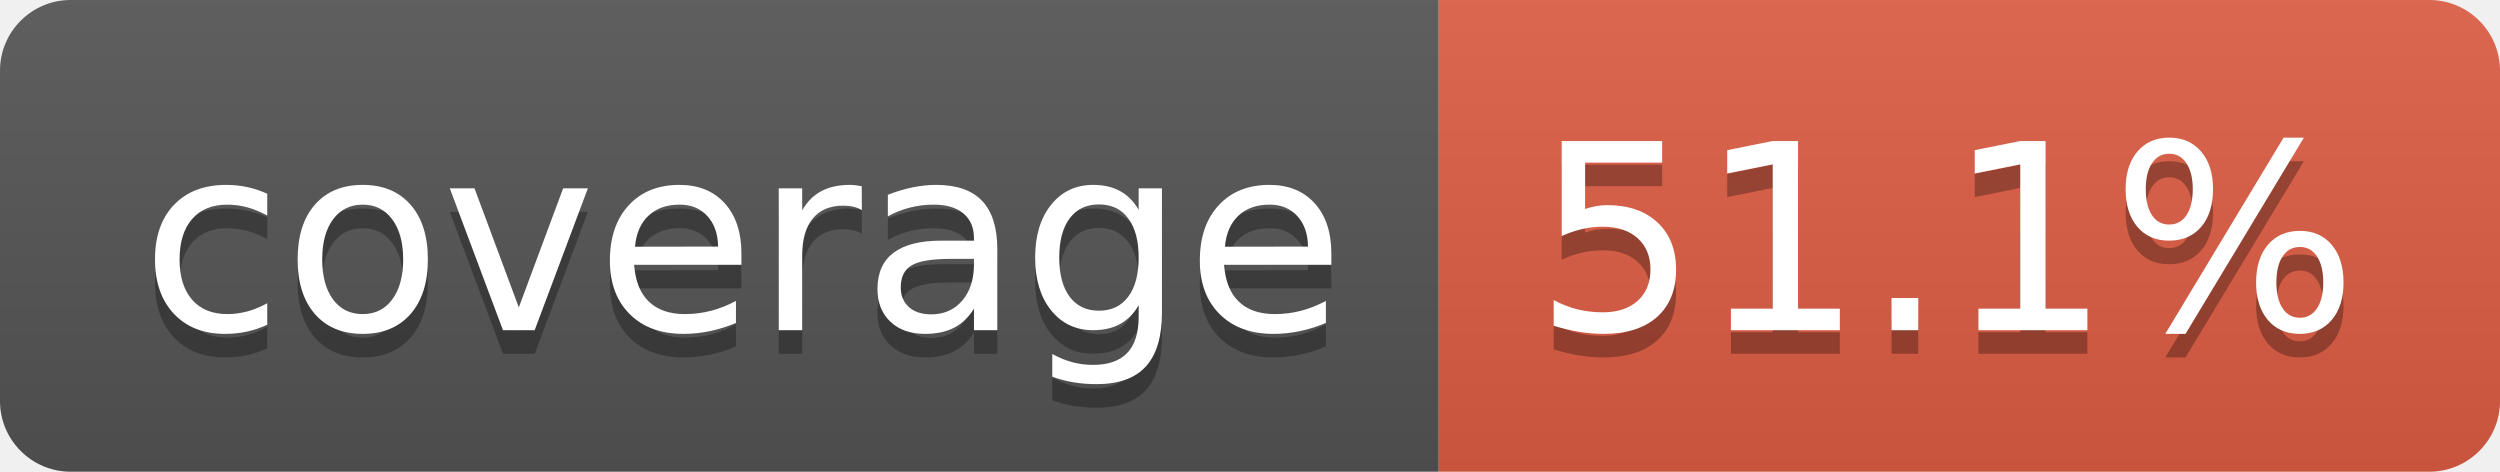
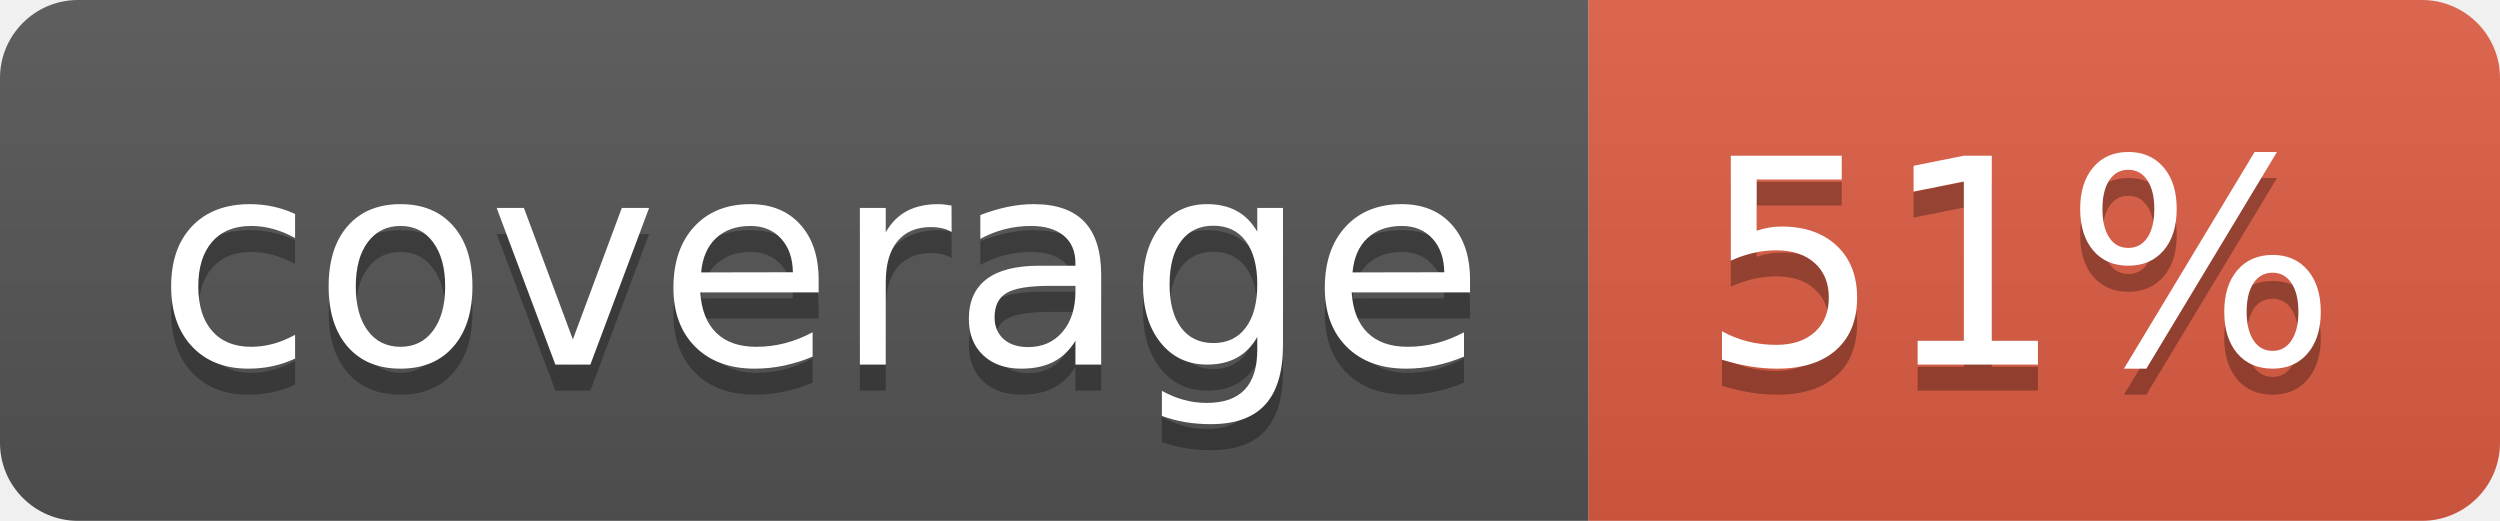
- <svg xmlns="http://www.w3.org/2000/svg" width="106" height="20" role="img" aria-label="coverage: 51.1%">
+ <svg xmlns="http://www.w3.org/2000/svg" width="96" height="20" role="img" aria-label="coverage: 51%">
  <linearGradient id="s" x2="0" y2="100%">
    <stop offset="0" stop-color="#bbb" stop-opacity=".1" />
    <stop offset="1" stop-opacity=".1" />
  </linearGradient>
  <clipPath id="r">
-     <rect width="106" height="20" rx="3" fill="#fff" />
+     <rect width="96" height="20" rx="3" fill="#fff" />
  </clipPath>
  <g clip-path="url(#r)">
    <rect width="61" height="20" fill="#555" />
-     <rect x="61" width="45" height="20" fill="#e05d44" />
-     <rect width="106" height="20" fill="url(#s)" />
+     <rect x="61" width="35" height="20" fill="#e05d44" />
+     <rect width="96" height="20" fill="url(#s)" />
  </g>
  <g fill="#fff" text-anchor="middle" font-family="Verdana,Geneva,DejaVu Sans,sans-serif" text-rendering="geometricPrecision" font-size="110">
    <text aria-hidden="true" x="315" y="150" fill="#010101" fill-opacity=".3" transform="scale(.1)" textLength="510">coverage</text>
    <text x="315" y="140" transform="scale(.1)" fill="#fff" textLength="510">coverage</text>
-     <text aria-hidden="true" x="825" y="150" fill="#010101" fill-opacity=".3" transform="scale(.1)" textLength="350">51.1%</text>
-     <text x="825" y="140" transform="scale(.1)" fill="#fff" textLength="350">51.1%</text>
+     <text aria-hidden="true" x="775" y="150" fill="#010101" fill-opacity=".3" transform="scale(.1)" textLength="245">51%</text>
+     <text x="775" y="140" transform="scale(.1)" fill="#fff" textLength="245">51%</text>
  </g>
</svg>
